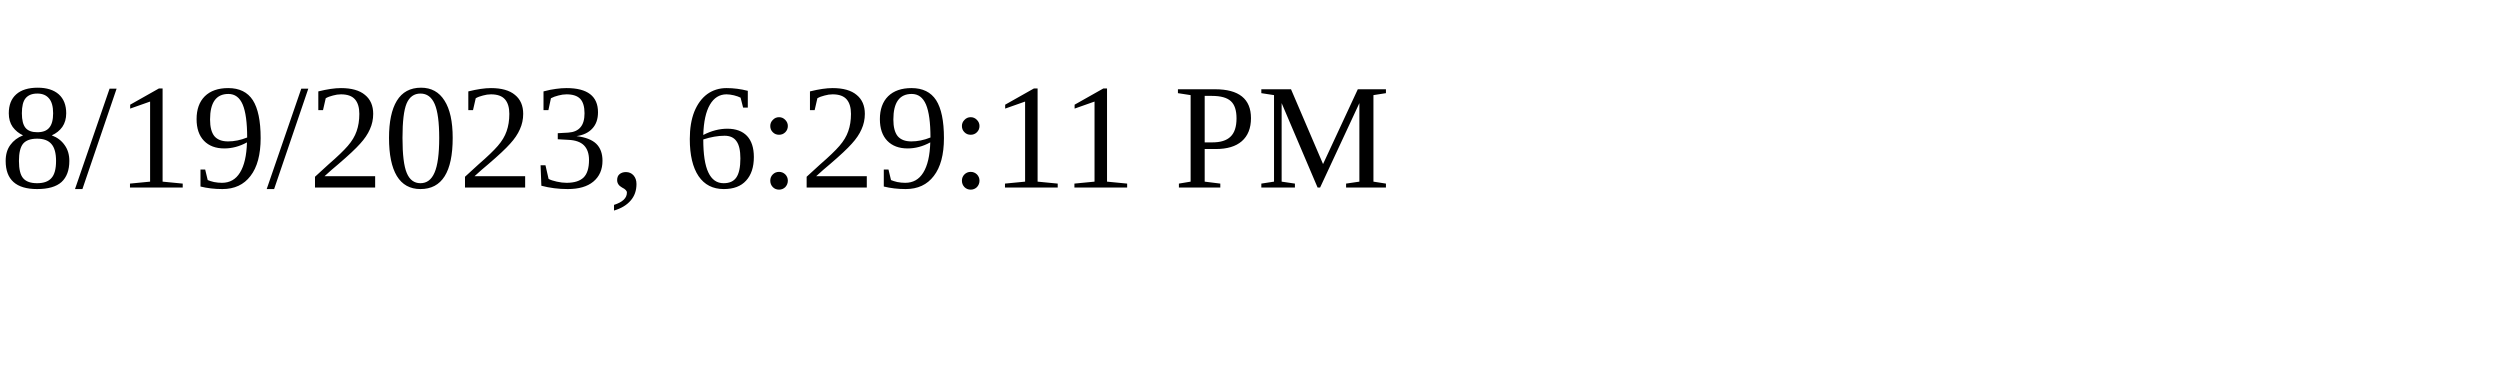
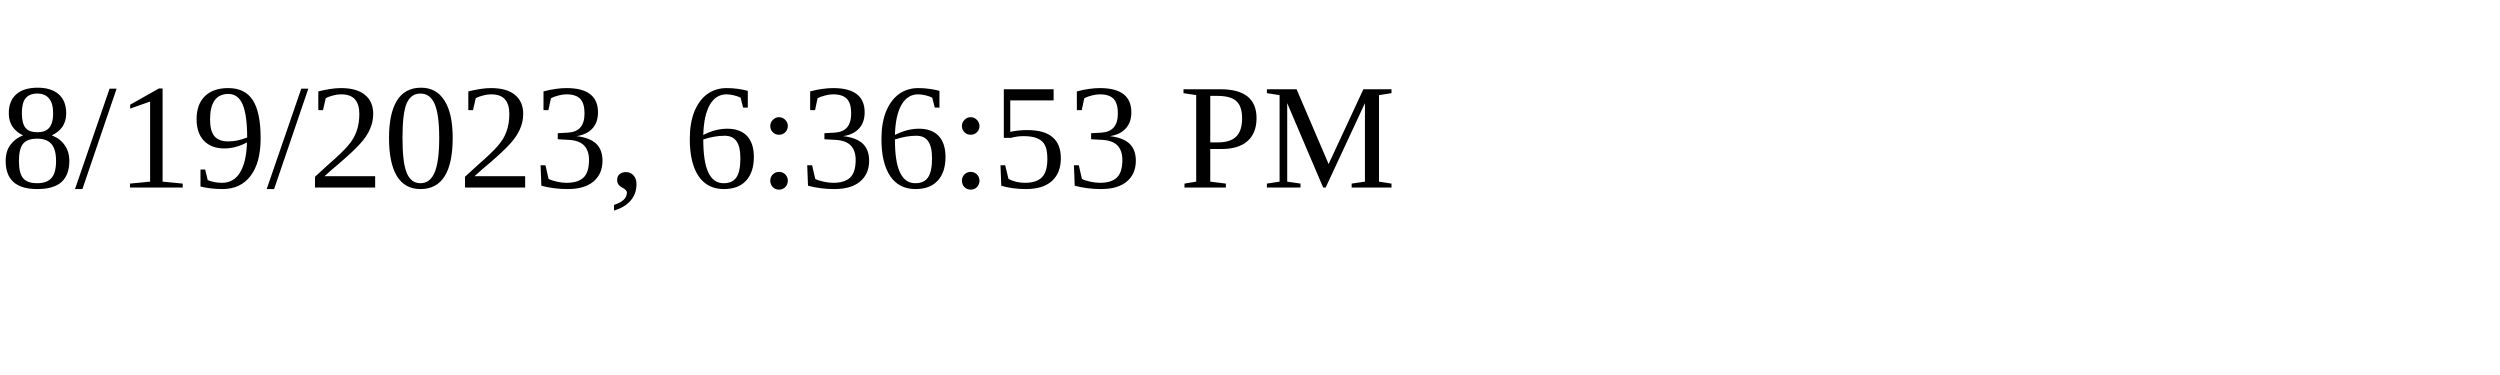
<svg xmlns="http://www.w3.org/2000/svg" height="30" width="200">
-   <text x="0" y="15">8/19/2023, 6:29:11 PM</text>
+   <text x="0" y="15">8/19/2023, 6:36:53 PM</text>
</svg>
